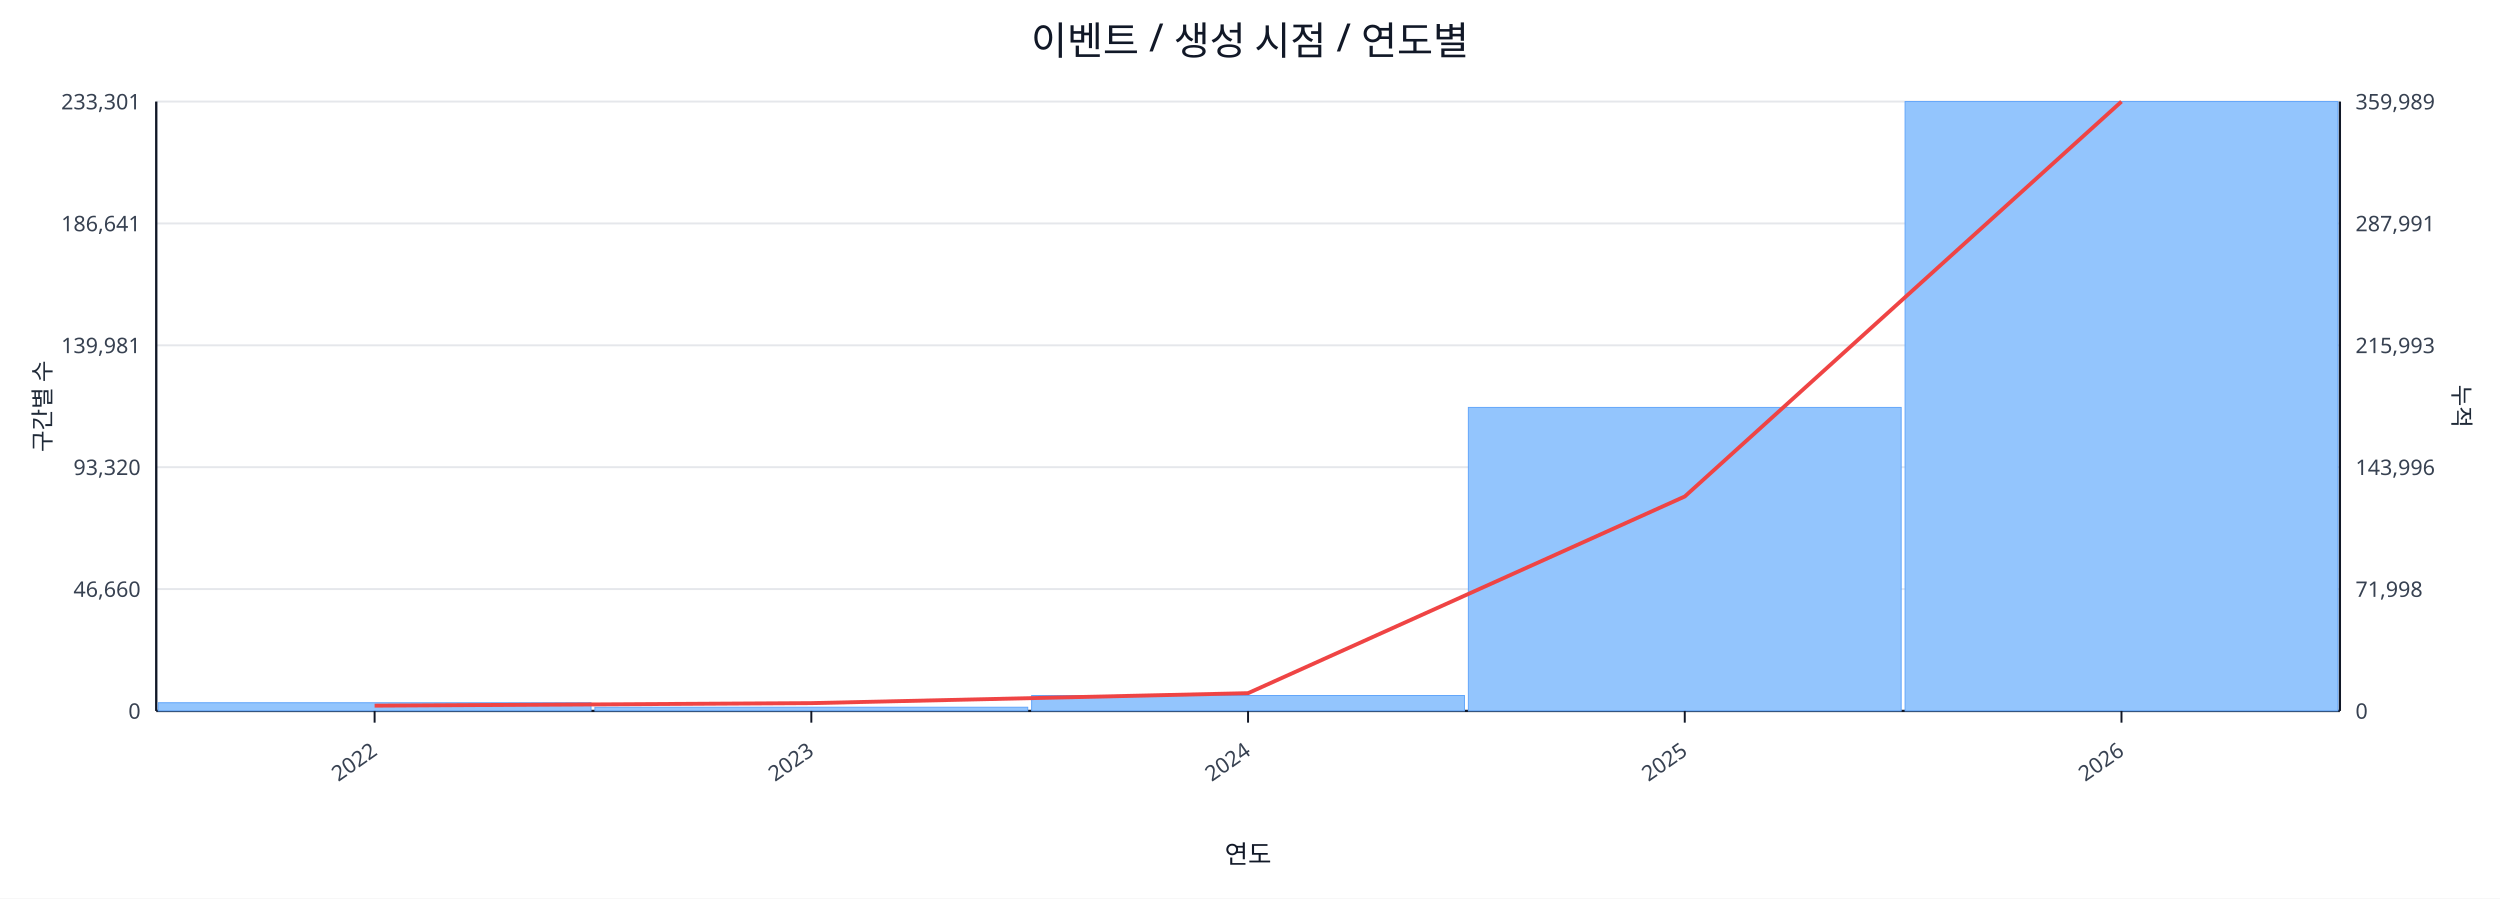
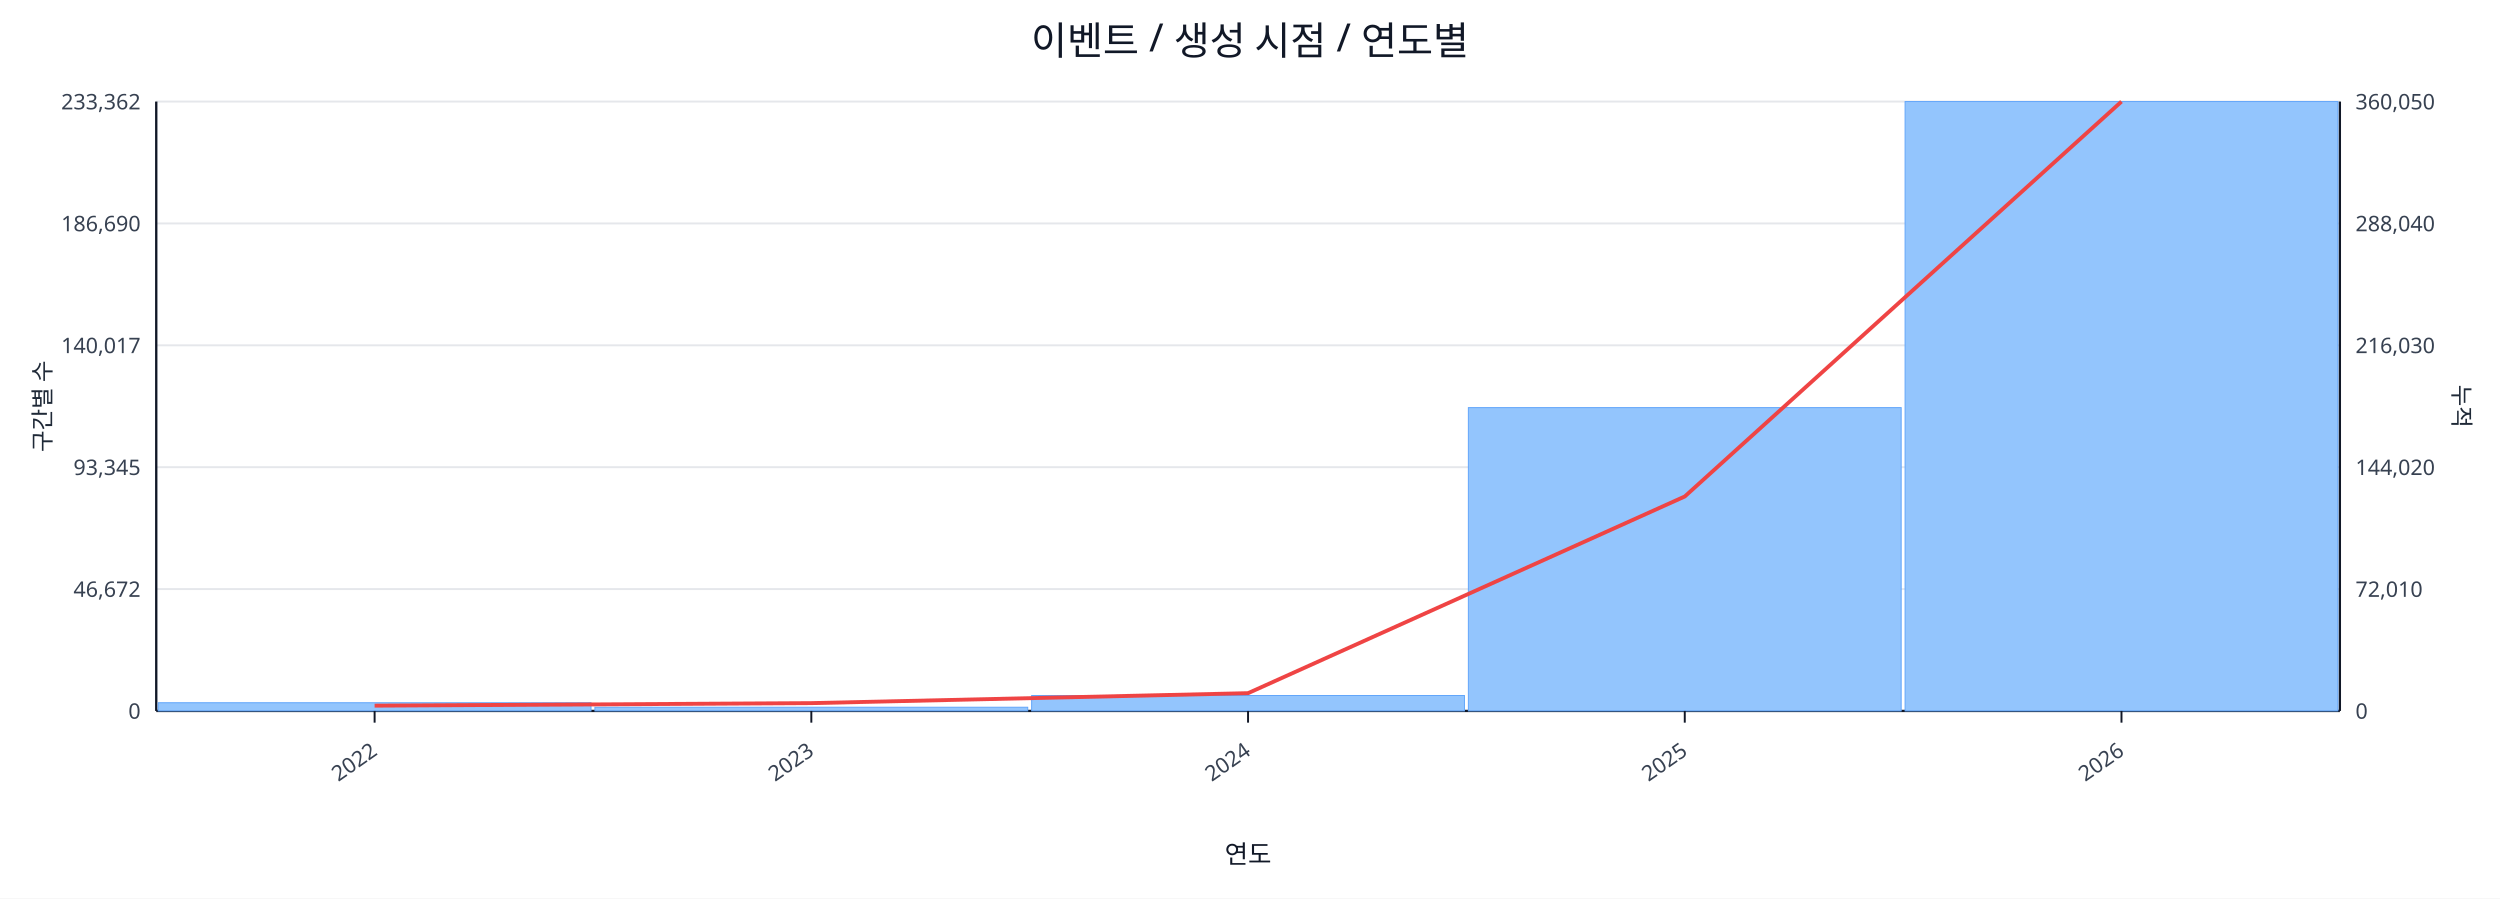
<svg xmlns="http://www.w3.org/2000/svg" width="1280" height="460" viewBox="0 0 1280 460">
  <rect x="0" y="0" width="100%" height="100%" fill="#ffffff" />
  <text x="640.0" y="28" font-size="20" text-anchor="middle" font-family="sans-serif" fill="#111827">이벤트 / 생성 시점 / 연도별</text>
  <line x1="80.0" y1="52.0" x2="1198.0" y2="52.0" stroke="#e5e7eb" stroke-width="1" />
-   <text x="72.0" y="56.0" font-size="11" text-anchor="end" font-family="sans-serif" fill="#374151">233,301</text>
-   <text x="1206.0" y="56.0" font-size="11" text-anchor="start" font-family="sans-serif" fill="#374151">359,989</text>
+   <text x="72.0" y="56.0" font-size="11" text-anchor="end" font-family="sans-serif" fill="#374151">233,362</text>
+   <text x="1206.0" y="56.0" font-size="11" text-anchor="start" font-family="sans-serif" fill="#374151">360,050</text>
  <line x1="80.0" y1="114.4" x2="1198.0" y2="114.4" stroke="#e5e7eb" stroke-width="1" />
-   <text x="72.0" y="118.4" font-size="11" text-anchor="end" font-family="sans-serif" fill="#374151">186,641</text>
-   <text x="1206.0" y="118.4" font-size="11" text-anchor="start" font-family="sans-serif" fill="#374151">287,991</text>
+   <text x="72.0" y="118.4" font-size="11" text-anchor="end" font-family="sans-serif" fill="#374151">186,690</text>
+   <text x="1206.0" y="118.4" font-size="11" text-anchor="start" font-family="sans-serif" fill="#374151">288,040</text>
  <line x1="80.0" y1="176.8" x2="1198.0" y2="176.8" stroke="#e5e7eb" stroke-width="1" />
-   <text x="72.0" y="180.8" font-size="11" text-anchor="end" font-family="sans-serif" fill="#374151">139,981</text>
-   <text x="1206.0" y="180.8" font-size="11" text-anchor="start" font-family="sans-serif" fill="#374151">215,993</text>
+   <text x="72.0" y="180.8" font-size="11" text-anchor="end" font-family="sans-serif" fill="#374151">140,017</text>
+   <text x="1206.0" y="180.8" font-size="11" text-anchor="start" font-family="sans-serif" fill="#374151">216,030</text>
  <line x1="80.0" y1="239.2" x2="1198.0" y2="239.2" stroke="#e5e7eb" stroke-width="1" />
-   <text x="72.0" y="243.2" font-size="11" text-anchor="end" font-family="sans-serif" fill="#374151">93,320</text>
-   <text x="1206.0" y="243.2" font-size="11" text-anchor="start" font-family="sans-serif" fill="#374151">143,996</text>
+   <text x="72.0" y="243.2" font-size="11" text-anchor="end" font-family="sans-serif" fill="#374151">93,345</text>
+   <text x="1206.0" y="243.2" font-size="11" text-anchor="start" font-family="sans-serif" fill="#374151">144,020</text>
  <line x1="80.0" y1="301.6" x2="1198.0" y2="301.6" stroke="#e5e7eb" stroke-width="1" />
-   <text x="72.0" y="305.6" font-size="11" text-anchor="end" font-family="sans-serif" fill="#374151">46,660</text>
-   <text x="1206.0" y="305.6" font-size="11" text-anchor="start" font-family="sans-serif" fill="#374151">71,998</text>
+   <text x="72.0" y="305.6" font-size="11" text-anchor="end" font-family="sans-serif" fill="#374151">46,672</text>
+   <text x="1206.0" y="305.6" font-size="11" text-anchor="start" font-family="sans-serif" fill="#374151">72,010</text>
  <line x1="80.0" y1="364.0" x2="1198.0" y2="364.0" stroke="#e5e7eb" stroke-width="1" />
  <text x="72.0" y="368.0" font-size="11" text-anchor="end" font-family="sans-serif" fill="#374151">0</text>
  <text x="1206.0" y="368.0" font-size="11" text-anchor="start" font-family="sans-serif" fill="#374151">0</text>
  <line x1="80.0" y1="364.0" x2="1198.0" y2="364.0" stroke="#111827" stroke-width="1.2" />
  <line x1="80.0" y1="52.0" x2="80.0" y2="364.0" stroke="#111827" stroke-width="1.2" />
  <line x1="1198.0" y1="52.0" x2="1198.0" y2="364.0" stroke="#111827" stroke-width="1.2" />
  <rect x="81.0" y="359.8" width="221.6" height="4.2" fill="#93c5fd" stroke="#60a5fa" stroke-width="0.5" />
  <rect x="304.6" y="362.1" width="221.6" height="1.9" fill="#93c5fd" stroke="#60a5fa" stroke-width="0.5" />
  <rect x="528.2" y="356.1" width="221.6" height="7.9" fill="#93c5fd" stroke="#60a5fa" stroke-width="0.5" />
-   <rect x="751.8" y="208.6" width="221.6" height="155.4" fill="#93c5fd" stroke="#60a5fa" stroke-width="0.5" />
+   <rect x="751.8" y="208.7" width="221.6" height="155.3" fill="#93c5fd" stroke="#60a5fa" stroke-width="0.5" />
  <rect x="975.4" y="52.0" width="221.6" height="312.0" fill="#93c5fd" stroke="#60a5fa" stroke-width="0.5" />
  <polyline fill="none" stroke="#ef4444" stroke-width="2" points="191.8,361.3 415.4,360.0 639.0,354.9 862.6,254.2 1086.2,52.0" />
  <line x1="191.8" y1="364.0" x2="191.8" y2="370.0" stroke="#111827" stroke-width="1" />
  <text x="193.8" y="386.0" font-size="11" text-anchor="end" transform="rotate(-35 193.8 386.0)" font-family="sans-serif" fill="#374151">2022</text>
  <line x1="415.4" y1="364.0" x2="415.4" y2="370.0" stroke="#111827" stroke-width="1" />
  <text x="417.4" y="386.0" font-size="11" text-anchor="end" transform="rotate(-35 417.4 386.0)" font-family="sans-serif" fill="#374151">2023</text>
  <line x1="639.0" y1="364.0" x2="639.0" y2="370.0" stroke="#111827" stroke-width="1" />
  <text x="641.0" y="386.0" font-size="11" text-anchor="end" transform="rotate(-35 641.0 386.0)" font-family="sans-serif" fill="#374151">2024</text>
  <line x1="862.6" y1="364.0" x2="862.6" y2="370.0" stroke="#111827" stroke-width="1" />
  <text x="864.6" y="386.0" font-size="11" text-anchor="end" transform="rotate(-35 864.6 386.0)" font-family="sans-serif" fill="#374151">2025</text>
  <line x1="1086.2" y1="364.0" x2="1086.2" y2="370.0" stroke="#111827" stroke-width="1" />
  <text x="1088.2" y="386.0" font-size="11" text-anchor="end" transform="rotate(-35 1088.2 386.0)" font-family="sans-serif" fill="#374151">2026</text>
  <text x="26" y="208.0" font-size="12" transform="rotate(-90 26 208.0)" text-anchor="middle" font-family="sans-serif" fill="#1f2937">구간별 수</text>
  <text x="1256.0" y="208.0" font-size="12" transform="rotate(90 1256.0 208.0)" text-anchor="middle" font-family="sans-serif" fill="#1f2937">누적</text>
  <text x="639.0" y="442.0" font-size="13" text-anchor="middle" font-family="sans-serif" fill="#111827">연도</text>
</svg>
